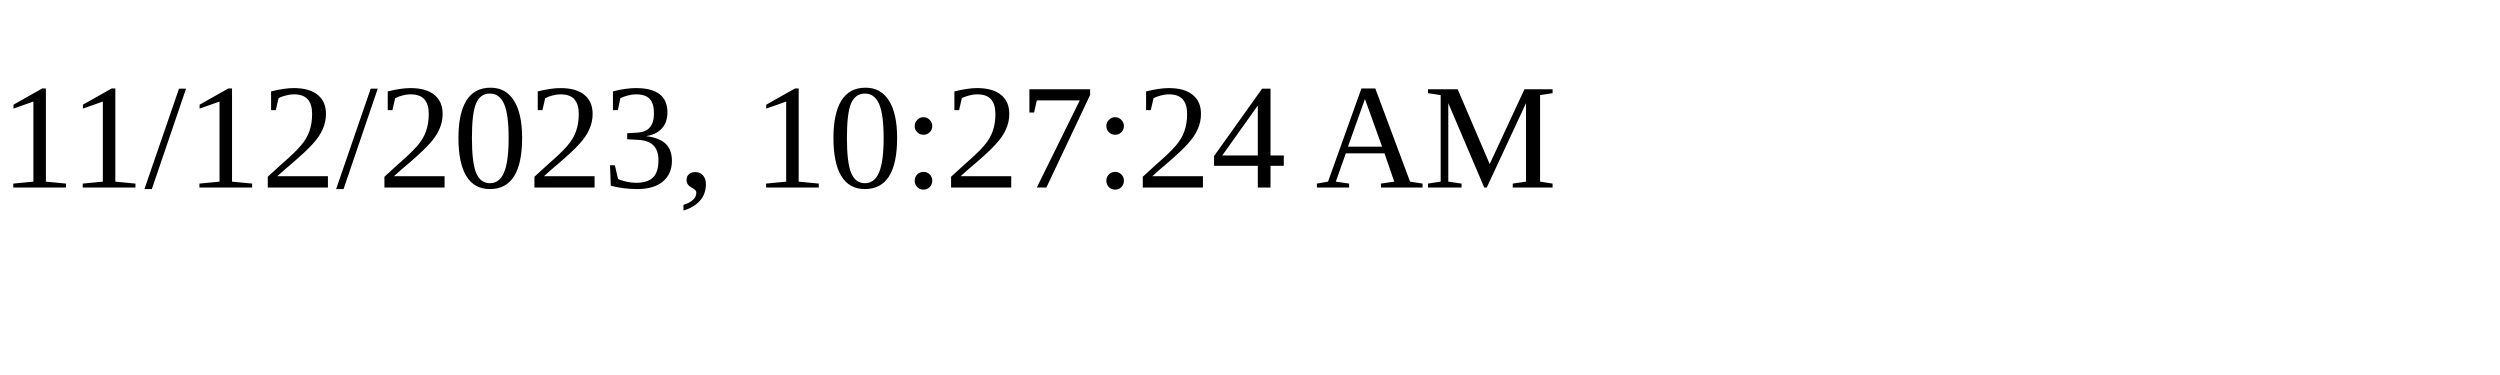
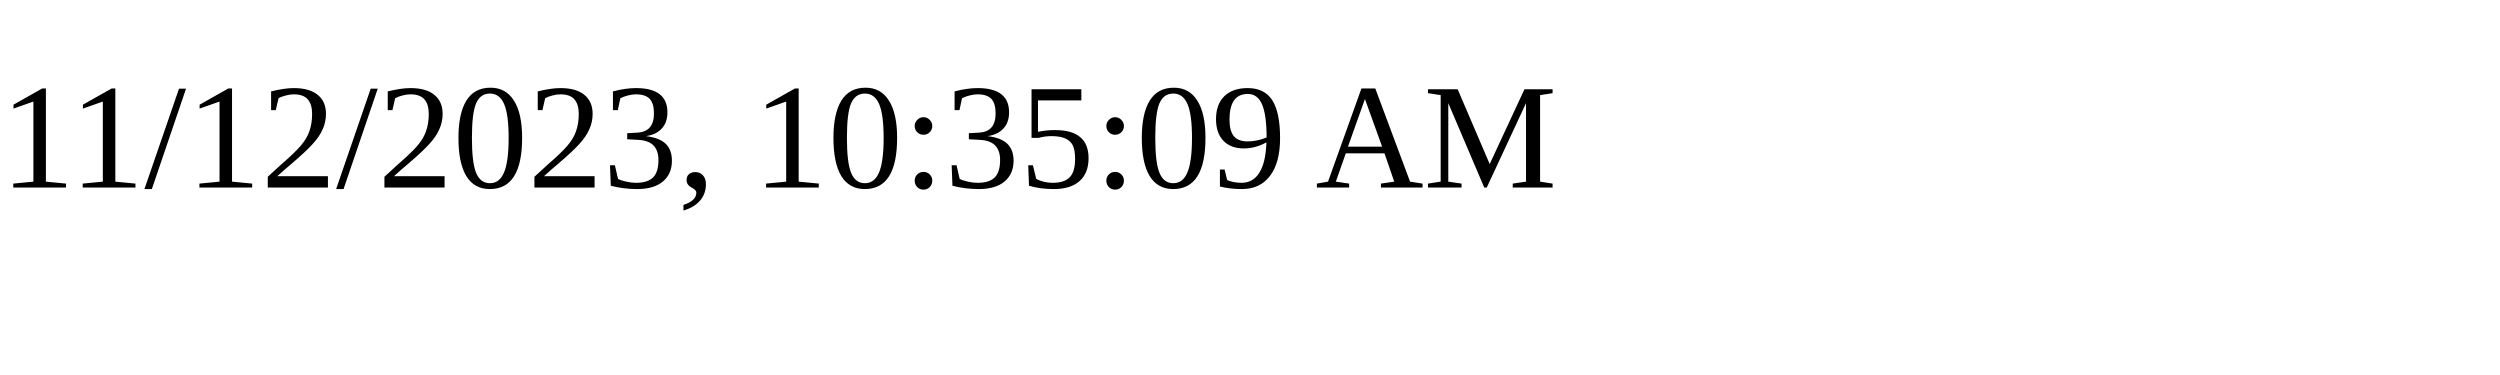
<svg xmlns="http://www.w3.org/2000/svg" height="30" width="200">
-   <text x="0" y="15">11/12/2023, 10:27:24 AM</text>
+   <text x="0" y="15">11/12/2023, 10:35:09 AM</text>
</svg>
